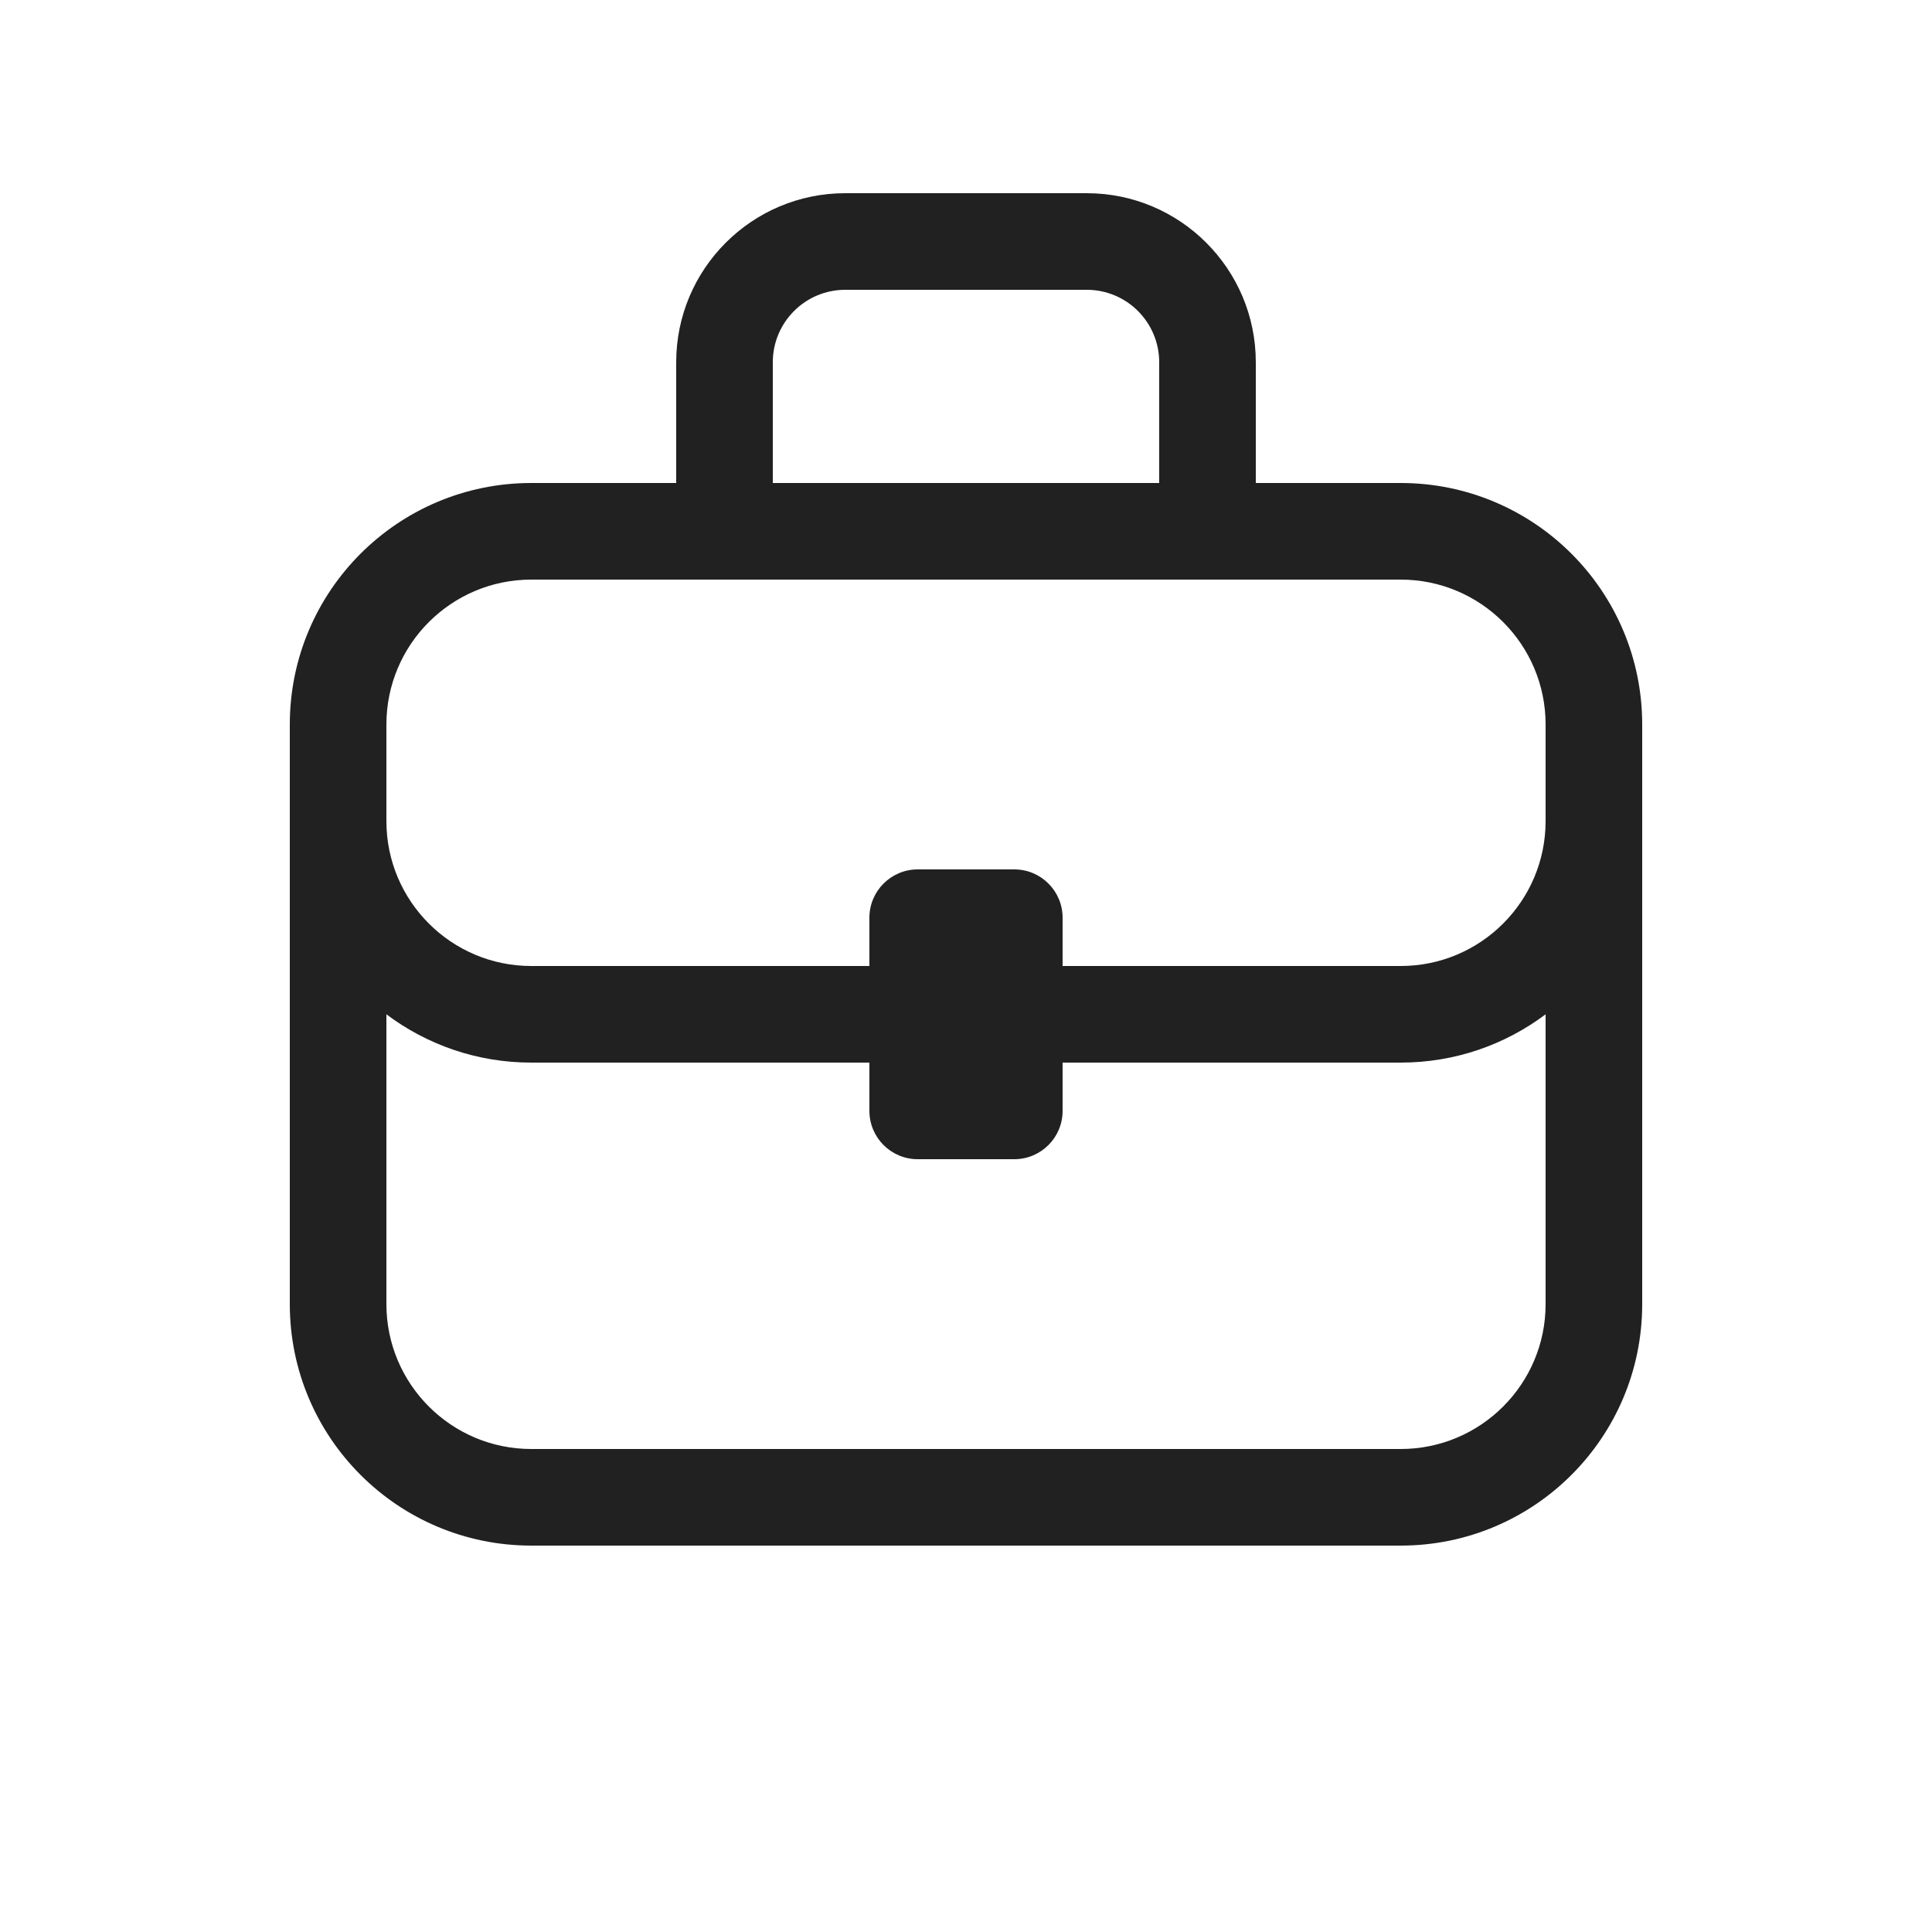
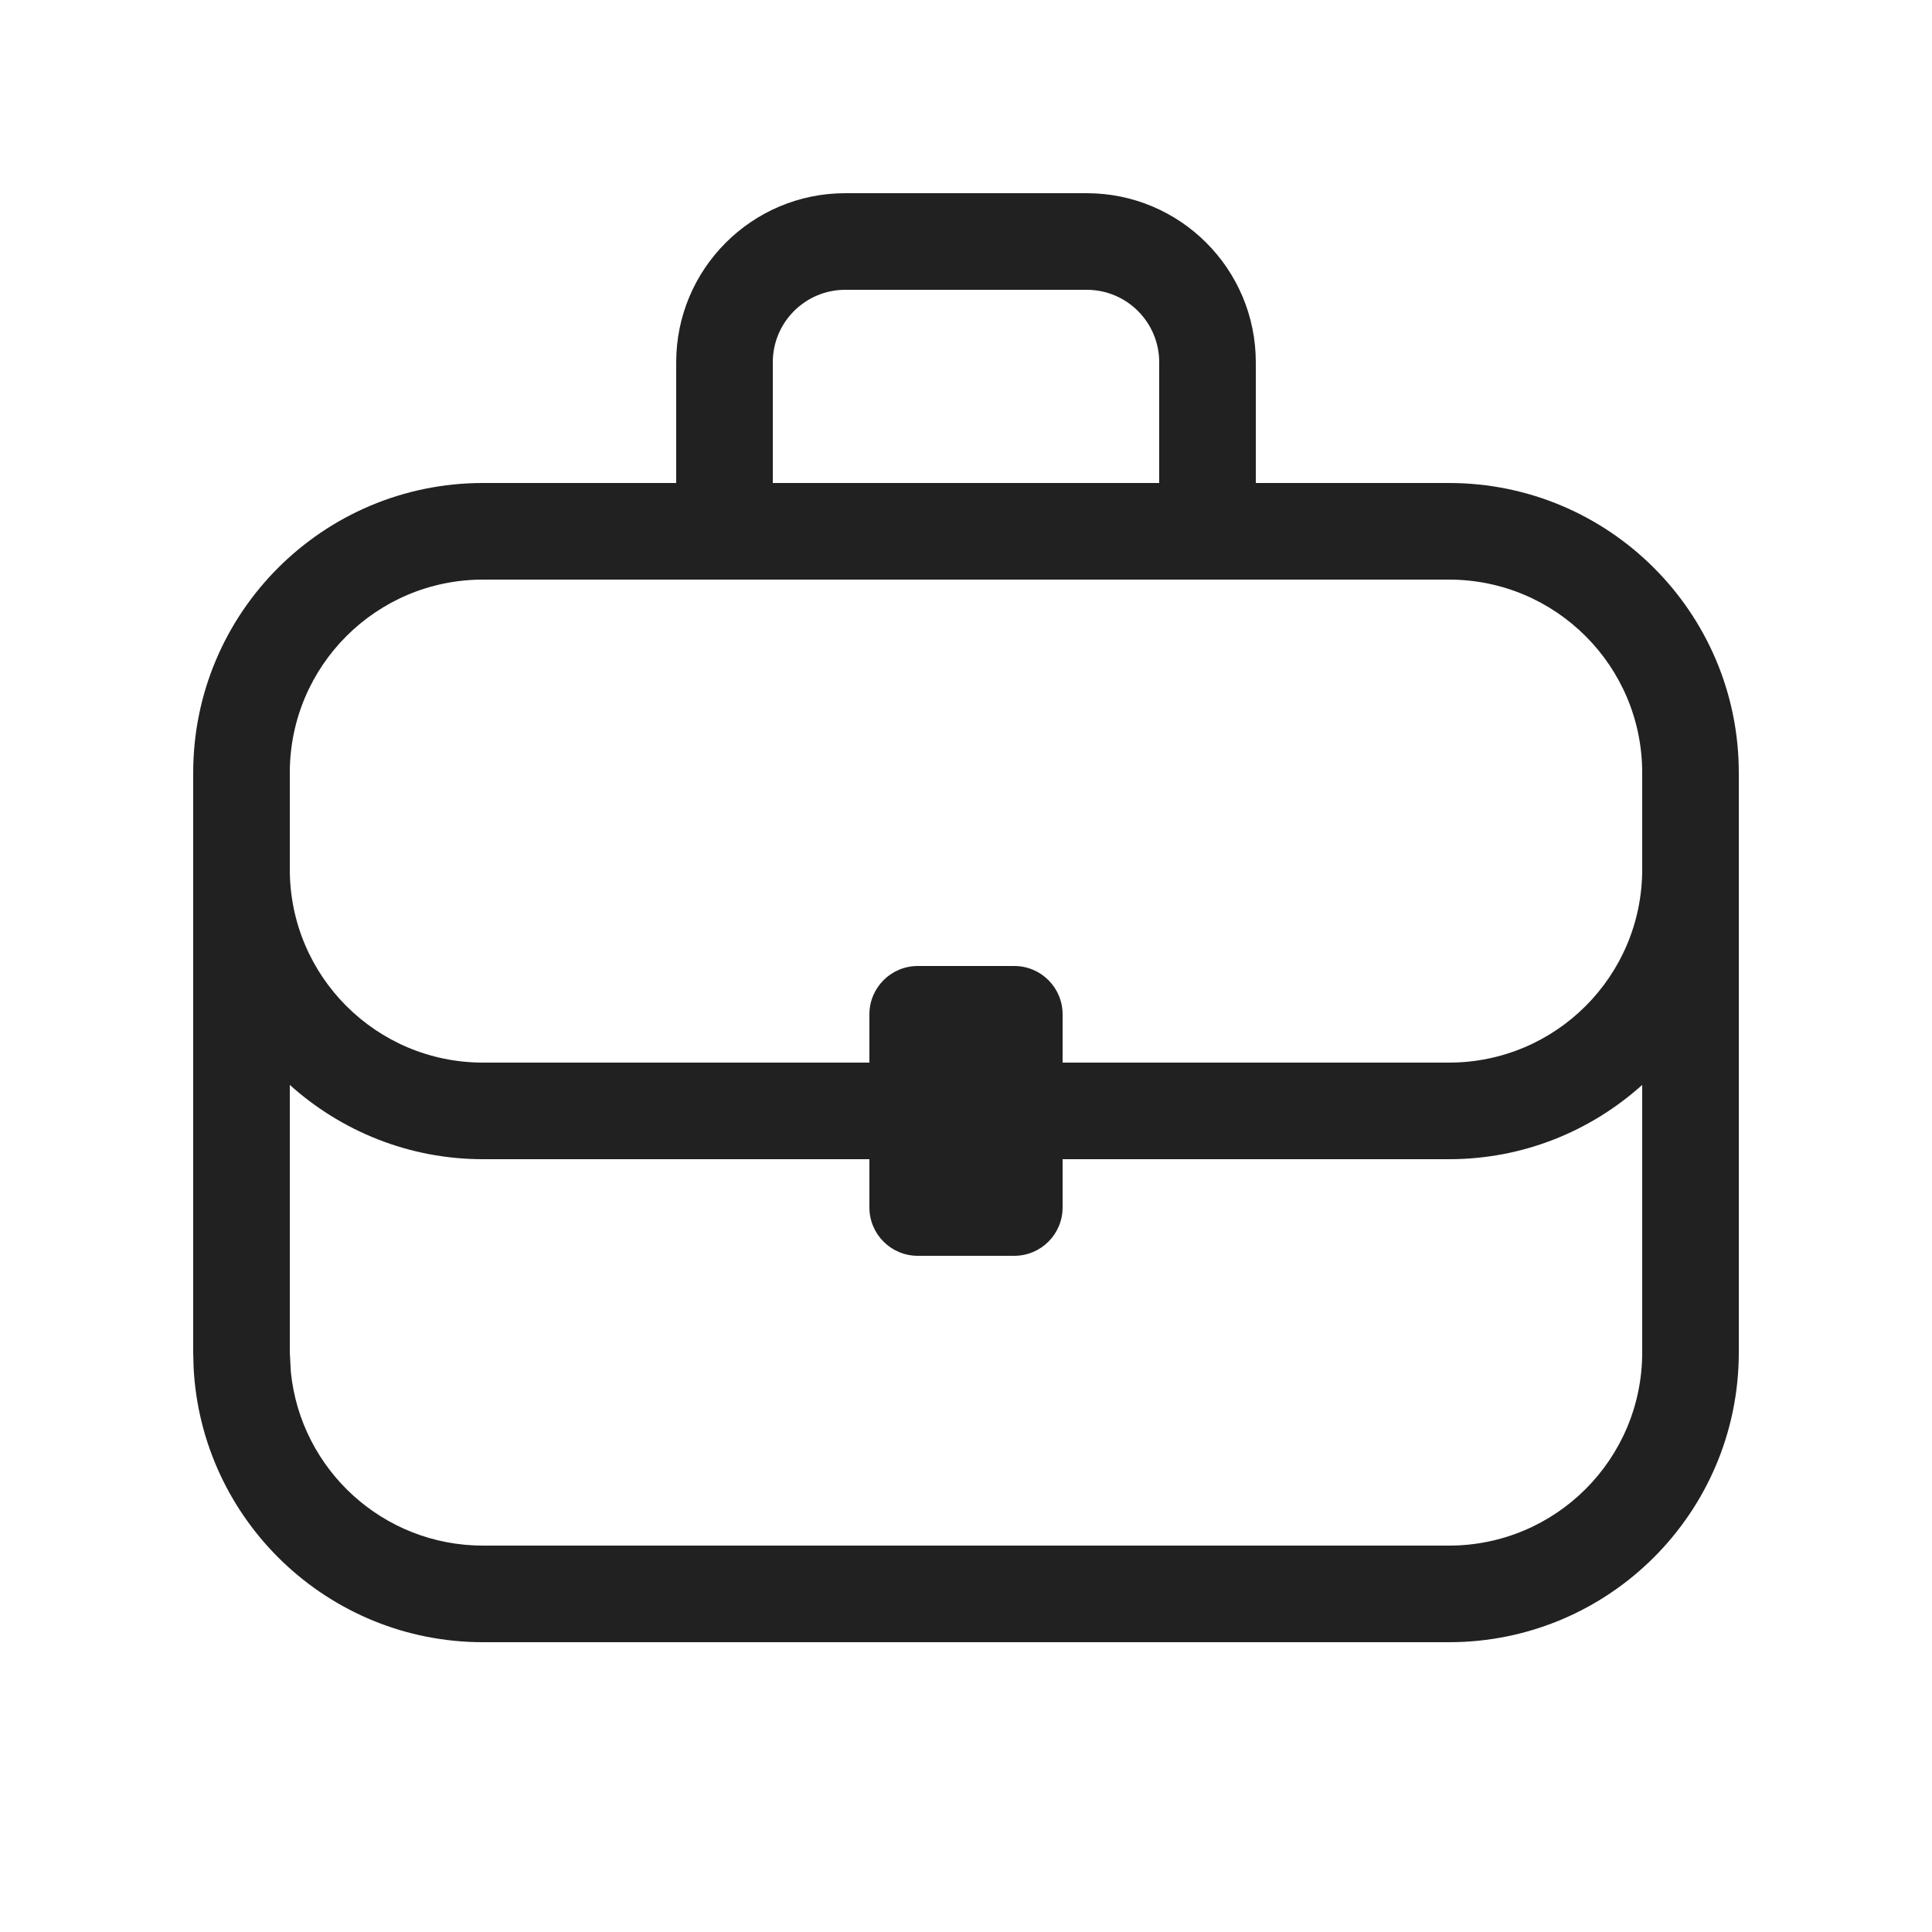
<svg xmlns="http://www.w3.org/2000/svg" width="20" height="20" viewBox="0 0 20 20" fill="none">
-   <path d="M7 5V3.75C7 2.784 7.784 2 8.75 2H11.25C12.216 2 13 2.784 13 3.75V5H14.5C15.881 5 17 6.119 17 7.5V13.5C17 14.881 15.881 16 14.5 16H5.5C4.119 16 3 14.881 3 13.5V7.5C3 6.119 4.119 5 5.5 5H7ZM8 3.75V5H12V3.75C12 3.336 11.664 3 11.25 3H8.75C8.336 3 8 3.336 8 3.75ZM5.5 6C4.672 6 4 6.672 4 7.5V8.5C4 9.328 4.672 10 5.5 10H9V9.5C9 9.224 9.224 9 9.5 9H10.5C10.776 9 11 9.224 11 9.5V10H14.5C15.328 10 16 9.328 16 8.5V7.5C16 6.672 15.328 6 14.5 6H5.5ZM14.5 11H11V11.5C11 11.776 10.776 12 10.5 12H9.5C9.224 12 9 11.776 9 11.5V11H5.5C4.937 11 4.418 10.814 4 10.5V13.5C4 14.328 4.672 15 5.5 15H14.5C15.328 15 16 14.328 16 13.5V10.5C15.582 10.814 15.063 11 14.5 11Z" fill="#212121" />
+   <path d="M11.25 2C12.216 2 13 2.784 13 3.75V5H15C16.657 5 18 6.343 18 8V14C18 15.657 16.657 17 15 17H5C3.395 17 2.084 15.739 2.004 14.154L2 14V8C2 6.343 3.343 5 5 5H7V3.75C7 2.784 7.784 2 8.75 2H11.25ZM17 11.231C16.469 11.708 15.77 12 15 12H11V12.5C11 12.776 10.776 13 10.5 13H9.5C9.224 13 9 12.776 9 12.5V12H5C4.231 12 3.531 11.708 3 11.231V14L3.011 14.204C3.113 15.213 3.964 16 5 16H15C16.105 16 17 15.105 17 14V11.231ZM5 6C3.895 6 3 6.895 3 8V9C3 10.105 3.895 11 5 11H9V10.5C9 10.224 9.224 10 9.5 10H10.5C10.776 10 11 10.224 11 10.5V11H15C16.105 11 17 10.105 17 9V8C17 6.895 16.105 6 15 6H5ZM8.75 3C8.336 3 8 3.336 8 3.75V5H12V3.75C12 3.336 11.664 3 11.25 3H8.75Z" fill="#212121" />
</svg>
